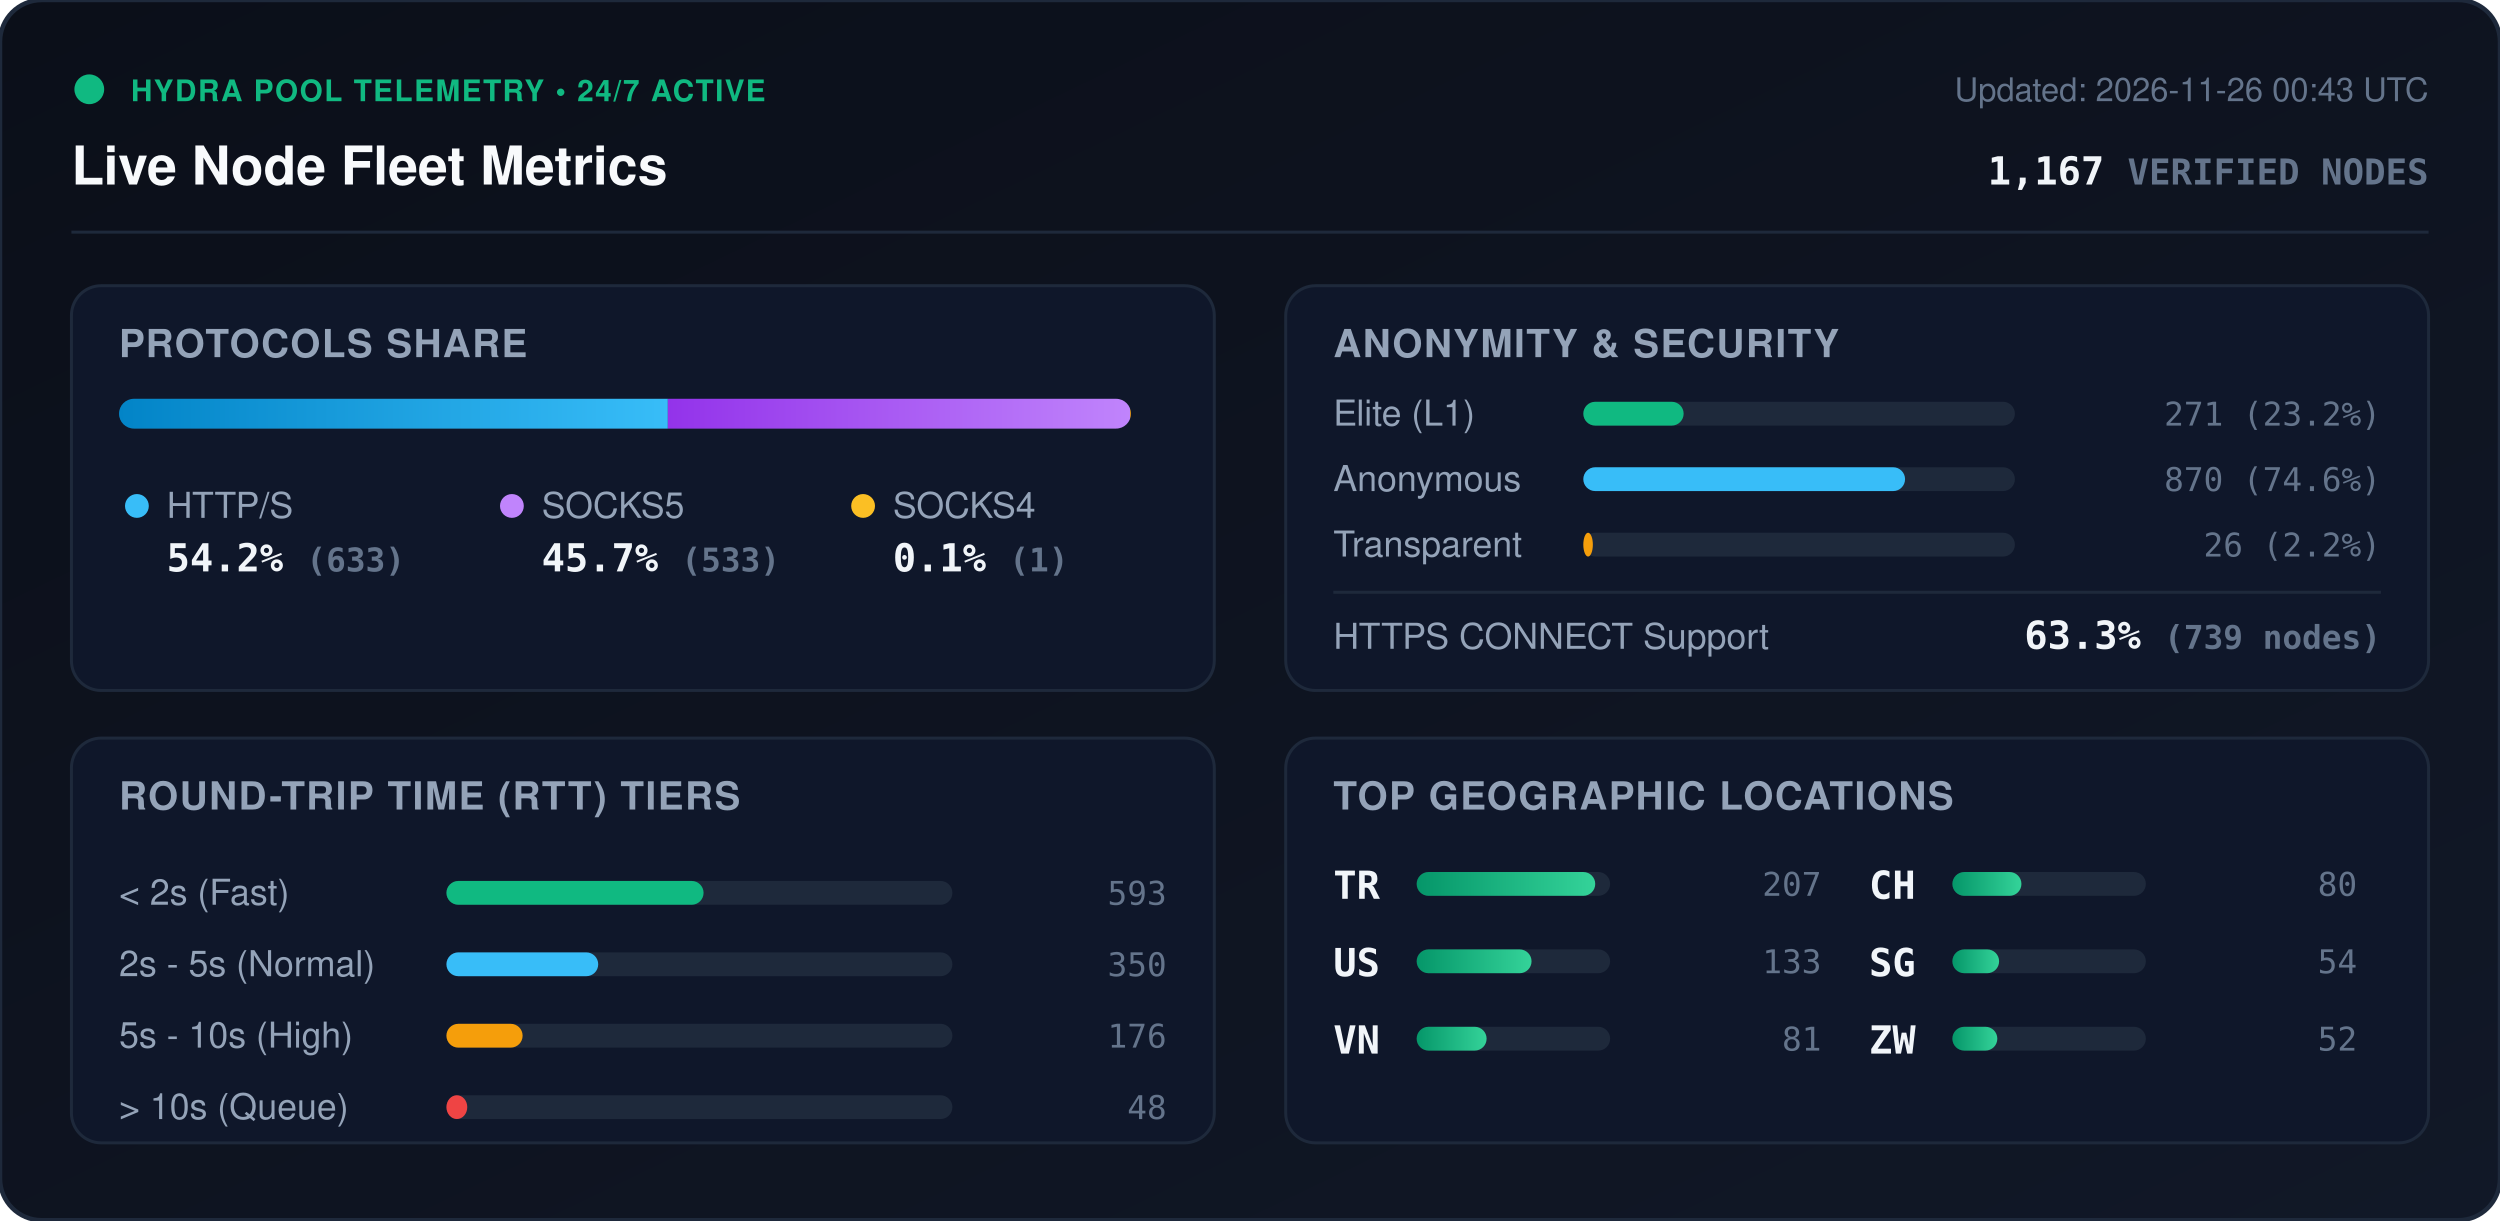
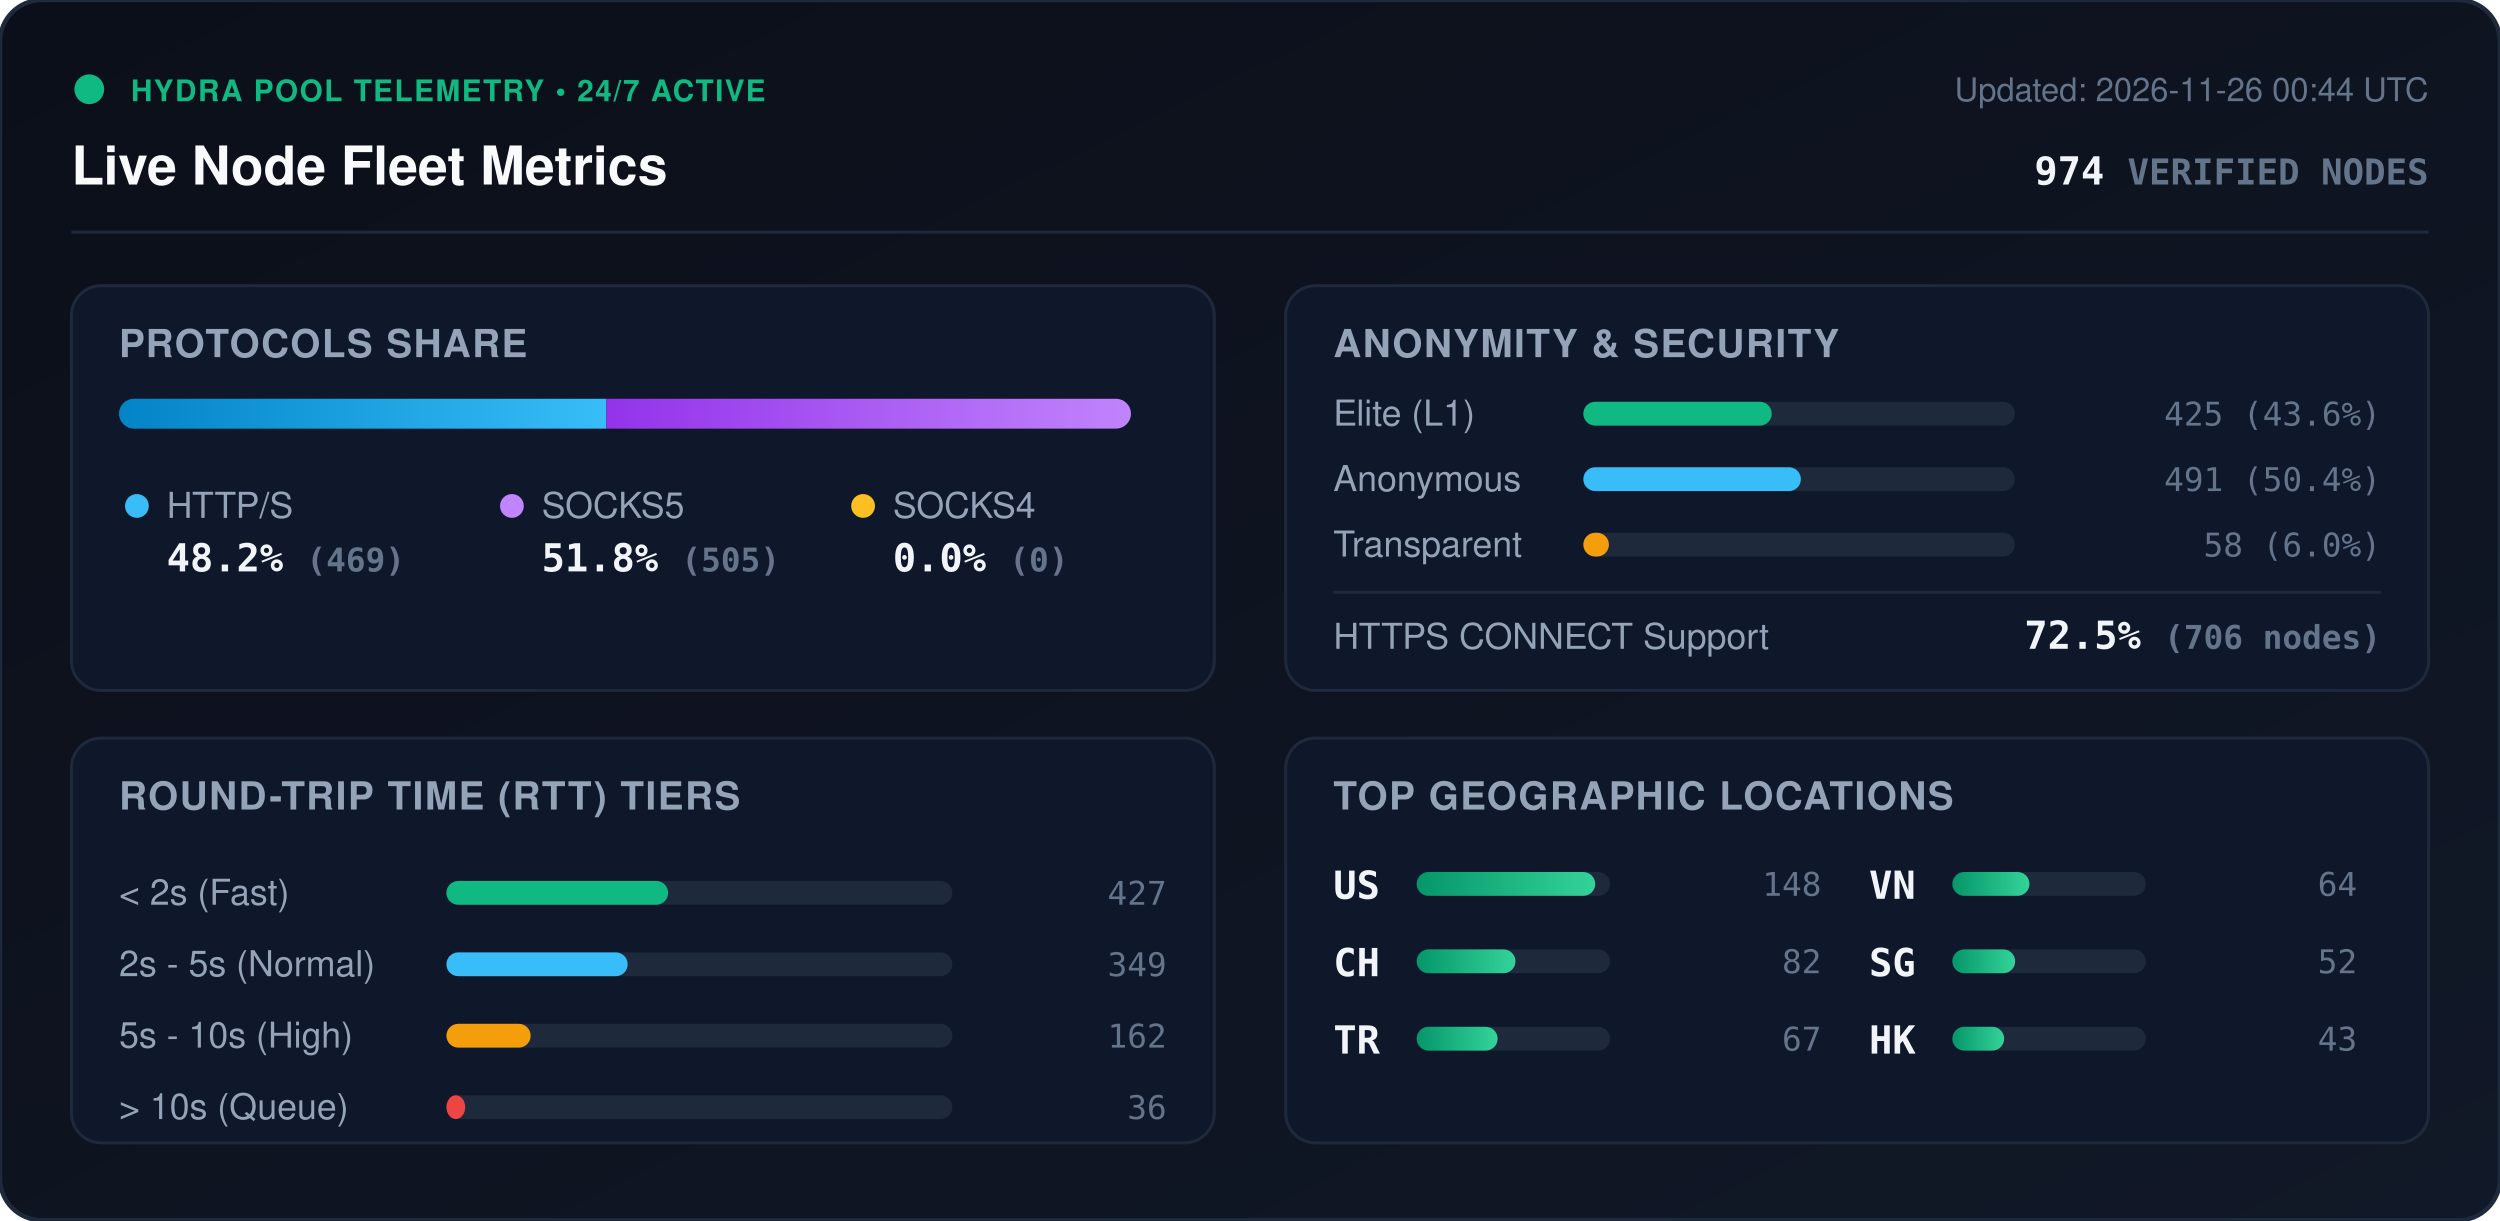
<svg xmlns="http://www.w3.org/2000/svg" viewBox="0 0 840 410" width="840" height="410" style="max-width: 100%; height: auto;">
  <defs>
    <linearGradient id="bg" x1="0%" y1="0%" x2="100%" y2="100%">
      <stop offset="0%" stop-color="#0b0f19" />
      <stop offset="100%" stop-color="#111827" />
    </linearGradient>
    <linearGradient id="bar-http" x1="0%" y1="0%" x2="100%" y2="0%">
      <stop offset="0%" stop-color="#0284c7" />
      <stop offset="100%" stop-color="#38bdf8" />
    </linearGradient>
    <linearGradient id="bar-socks5" x1="0%" y1="0%" x2="100%" y2="0%">
      <stop offset="0%" stop-color="#9333ea" />
      <stop offset="100%" stop-color="#c084fc" />
    </linearGradient>
    <linearGradient id="bar-socks4" x1="0%" y1="0%" x2="100%" y2="0%">
      <stop offset="0%" stop-color="#d97706" />
      <stop offset="100%" stop-color="#fbbf24" />
    </linearGradient>
    <linearGradient id="bar-green" x1="0%" y1="0%" x2="100%" y2="0%">
      <stop offset="0%" stop-color="#059669" />
      <stop offset="100%" stop-color="#34d399" />
    </linearGradient>
    <clipPath id="prog-track-clip">
      <rect width="340.0" height="10" rx="5" />
    </clipPath>
    <style>
      .title { font: 700 18px -apple-system, BlinkMacSystemFont, 'Segoe UI', Helvetica, Arial, sans-serif; fill: #f8fafc; }
      .sub { font: 500 11px -apple-system, BlinkMacSystemFont, 'Segoe UI', Helvetica, Arial, sans-serif; fill: #64748b; }
      .section-hdr { font: 600 13px -apple-system, BlinkMacSystemFont, 'Segoe UI', Helvetica, Arial, sans-serif; fill: #94a3b8; letter-spacing: 0.5px; }
      .metric-val { font: 700 13px -apple-system, BlinkMacSystemFont, 'Segoe UI', Helvetica, Arial, sans-serif; fill: #f1f5f9; }
      .metric-lbl { font: 500 12px -apple-system, BlinkMacSystemFont, 'Segoe UI', Helvetica, Arial, sans-serif; fill: #94a3b8; }
      .badge-txt { font: 700 10px -apple-system, BlinkMacSystemFont, 'Segoe UI', Helvetica, Arial, sans-serif; fill: #10b981; letter-spacing: 0.5px; }
      .mono { font-family: ui-monospace, SFMono-Regular, Menlo, Monaco, Consolas, monospace; }
      .pulse { animation: beacon 2s infinite ease-in-out; }
      @keyframes beacon { 0%, 100% { opacity: 1; } 50% { opacity: 0.35; } }
    </style>
  </defs>
  <rect width="840" height="410" rx="14" fill="url(#bg)" stroke="#1e293b" stroke-width="1.5" />
  <g transform="translate(24, 24)">
    <circle cx="6" cy="6" r="5" fill="#10b981" class="pulse" />
    <text x="20" y="10" class="badge-txt">HYDRA POOL TELEMETRY • 24/7 ACTIVE</text>
    <text x="0" y="38" class="title">Live Node Fleet Metrics</text>
-     <text x="792" y="10" text-anchor="end" class="sub">Updated: 2026-11-26 00:43 UTC</text>
-     <text x="792" y="38" text-anchor="end" class="metric-val mono" fill="#38bdf8">1,167 <tspan font-size="12" fill="#64748b">VERIFIED NODES</tspan>
+     <text x="792" y="10" text-anchor="end" class="sub">Updated: 2026-11-26 00:44 UTC</text>
+     <text x="792" y="38" text-anchor="end" class="metric-val mono" fill="#38bdf8">974 <tspan font-size="12" fill="#64748b">VERIFIED NODES</tspan>
    </text>
  </g>
  <line x1="24" y1="78" x2="816" y2="78" stroke="#1e293b" stroke-width="1" />
  <g transform="translate(24, 96)">
    <rect width="384" height="136" rx="10" fill="#0f172a" stroke="#1e293b" />
    <text x="16" y="24" class="section-hdr">PROTOCOLS SHARE</text>
    <g transform="translate(16, 38)">
      <rect width="340.0" height="10" rx="5" fill="#1e293b" />
      <g clip-path="url(#prog-track-clip)">
-         <rect x="0" width="184.4" height="10" fill="url(#bar-http)" />
-         <rect x="184.4" width="155.3" height="10" fill="url(#bar-socks5)" />
-         <rect x="339.7" width="0.3" height="10" fill="url(#bar-socks4)" />
+         <rect x="0" width="163.7" height="10" fill="url(#bar-http)" />
+         <rect x="163.7" width="176.3" height="10" fill="url(#bar-socks5)" />
+         <rect x="340.0" width="0.0" height="10" fill="url(#bar-socks4)" />
      </g>
    </g>
    <g transform="translate(16, 68)">
      <circle cx="6" cy="6" r="4" fill="#38bdf8" />
      <text x="16" y="10" class="metric-lbl">HTTP/S</text>
-       <text x="16" y="28" class="metric-val mono">54.2% <tspan font-size="11" fill="#64748b">(633)</tspan>
+       <text x="16" y="28" class="metric-val mono">48.2% <tspan font-size="11" fill="#64748b">(469)</tspan>
      </text>
      <circle cx="132" cy="6" r="4" fill="#c084fc" />
      <text x="142" y="10" class="metric-lbl">SOCKS5</text>
-       <text x="142" y="28" class="metric-val mono">45.7% <tspan font-size="11" fill="#64748b">(533)</tspan>
+       <text x="142" y="28" class="metric-val mono">51.8% <tspan font-size="11" fill="#64748b">(505)</tspan>
      </text>
      <circle cx="250" cy="6" r="4" fill="#fbbf24" />
      <text x="260" y="10" class="metric-lbl">SOCKS4</text>
-       <text x="260" y="28" class="metric-val mono">0.1% <tspan font-size="11" fill="#64748b">(1)</tspan>
+       <text x="260" y="28" class="metric-val mono">0.0% <tspan font-size="11" fill="#64748b">(0)</tspan>
      </text>
    </g>
  </g>
  <g transform="translate(432, 96)">
    <rect width="384" height="136" rx="10" fill="#0f172a" stroke="#1e293b" />
    <text x="16" y="24" class="section-hdr">ANONYMITY &amp; SECURITY</text>
    <text x="16" y="47" class="metric-lbl">Elite (L1)</text>
    <rect x="100" y="39" width="145.0" height="8" rx="4" fill="#1e293b" />
-     <rect x="100" y="39" width="33.7" height="8" rx="4" fill="#10b981" />
-     <text x="368" y="47" text-anchor="end" class="mono sub" fill="#e2e8f0">271 (23.2%)</text>
+     <rect x="100" y="39" width="63.3" height="8" rx="4" fill="#10b981" />
+     <text x="368" y="47" text-anchor="end" class="mono sub" fill="#e2e8f0">425 (43.6%)</text>
    <text x="16" y="69" class="metric-lbl">Anonymous</text>
    <rect x="100" y="61" width="145.0" height="8" rx="4" fill="#1e293b" />
-     <rect x="100" y="61" width="108.1" height="8" rx="4" fill="#38bdf8" />
-     <text x="368" y="69" text-anchor="end" class="mono sub" fill="#e2e8f0">870 (74.6%)</text>
+     <rect x="100" y="61" width="73.1" height="8" rx="4" fill="#38bdf8" />
+     <text x="368" y="69" text-anchor="end" class="mono sub" fill="#e2e8f0">491 (50.4%)</text>
    <text x="16" y="91" class="metric-lbl">Transparent</text>
    <rect x="100" y="83" width="145.0" height="8" rx="4" fill="#1e293b" />
-     <rect x="100" y="83" width="3.2" height="8" rx="4" fill="#f59e0b" />
-     <text x="368" y="91" text-anchor="end" class="mono sub" fill="#e2e8f0">26 (2.2%)</text>
+     <rect x="100" y="83" width="8.6" height="8" rx="4" fill="#f59e0b" />
+     <text x="368" y="91" text-anchor="end" class="mono sub" fill="#e2e8f0">58 (6.0%)</text>
    <line x1="16" y1="103" x2="368" y2="103" stroke="#1e293b" stroke-width="1" />
    <text x="16" y="122" class="metric-lbl">HTTPS CONNECT Support</text>
-     <text x="368" y="122" text-anchor="end" class="metric-val mono" fill="#34d399">63.3% <tspan font-size="11" fill="#64748b">(739 nodes)</tspan>
+     <text x="368" y="122" text-anchor="end" class="metric-val mono" fill="#34d399">72.5% <tspan font-size="11" fill="#64748b">(706 nodes)</tspan>
    </text>
  </g>
  <g transform="translate(24, 248)">
    <rect width="384" height="136" rx="10" fill="#0f172a" stroke="#1e293b" />
    <text x="16" y="24" class="section-hdr">ROUND-TRIP TIME (RTT) TIERS</text>
    <g transform="translate(16, 42)">
      <text x="0" y="14" class="metric-lbl">&lt; 2s (Fast)</text>
      <rect x="110" y="6" width="170" height="8" rx="4" fill="#1e293b" />
-       <rect x="110" y="6" width="86.4" height="8" rx="4" fill="#10b981" />
-       <text x="352" y="14" text-anchor="end" class="mono sub">593</text>
+       <rect x="110" y="6" width="74.5" height="8" rx="4" fill="#10b981" />
+       <text x="352" y="14" text-anchor="end" class="mono sub">427</text>
      <text x="0" y="38" class="metric-lbl">2s - 5s (Normal)</text>
      <rect x="110" y="30" width="170" height="8" rx="4" fill="#1e293b" />
-       <rect x="110" y="30" width="51.0" height="8" rx="4" fill="#38bdf8" />
-       <text x="352" y="38" text-anchor="end" class="mono sub">350</text>
+       <rect x="110" y="30" width="60.9" height="8" rx="4" fill="#38bdf8" />
+       <text x="352" y="38" text-anchor="end" class="mono sub">349</text>
      <text x="0" y="62" class="metric-lbl">5s - 10s (High)</text>
      <rect x="110" y="54" width="170" height="8" rx="4" fill="#1e293b" />
-       <rect x="110" y="54" width="25.6" height="8" rx="4" fill="#f59e0b" />
-       <text x="352" y="62" text-anchor="end" class="mono sub">176</text>
+       <rect x="110" y="54" width="28.3" height="8" rx="4" fill="#f59e0b" />
+       <text x="352" y="62" text-anchor="end" class="mono sub">162</text>
      <text x="0" y="86" class="metric-lbl">&gt; 10s (Queue)</text>
      <rect x="110" y="78" width="170" height="8" rx="4" fill="#1e293b" />
-       <rect x="110" y="78" width="7.0" height="8" rx="4" fill="#ef4444" />
-       <text x="352" y="86" text-anchor="end" class="mono sub">48</text>
+       <rect x="110" y="78" width="6.3" height="8" rx="4" fill="#ef4444" />
+       <text x="352" y="86" text-anchor="end" class="mono sub">36</text>
    </g>
  </g>
  <g transform="translate(432, 248)">
    <rect width="384" height="136" rx="10" fill="#0f172a" stroke="#1e293b" />
    <text x="16" y="24" class="section-hdr">TOP GEOGRAPHIC LOCATIONS</text>
    <g transform="translate(16, 42)">
      <g transform="translate(0, 0)">
+         <text x="0" y="12" class="mono metric-val" font-size="12">US</text>
+         <rect x="28" y="3" width="65" height="8" rx="4" fill="#1e293b" />
+         <rect x="28" y="3" width="60.0" height="8" rx="4" fill="url(#bar-green)" />
+         <text x="164" y="11" text-anchor="end" class="mono sub">148</text>
+       </g>
+       <g transform="translate(0, 26)">
+         <text x="0" y="12" class="mono metric-val" font-size="12">CH</text>
+         <rect x="28" y="3" width="65" height="8" rx="4" fill="#1e293b" />
+         <rect x="28" y="3" width="33.2" height="8" rx="4" fill="url(#bar-green)" />
+         <text x="164" y="11" text-anchor="end" class="mono sub">82</text>
+       </g>
+       <g transform="translate(0, 52)">
        <text x="0" y="12" class="mono metric-val" font-size="12">TR</text>
        <rect x="28" y="3" width="65" height="8" rx="4" fill="#1e293b" />
-         <rect x="28" y="3" width="60.0" height="8" rx="4" fill="url(#bar-green)" />
-         <text x="164" y="11" text-anchor="end" class="mono sub">207</text>
+         <rect x="28" y="3" width="27.2" height="8" rx="4" fill="url(#bar-green)" />
+         <text x="164" y="11" text-anchor="end" class="mono sub">67</text>
      </g>
-       <g transform="translate(0, 26)">
-         <text x="0" y="12" class="mono metric-val" font-size="12">US</text>
-         <rect x="28" y="3" width="65" height="8" rx="4" fill="#1e293b" />
-         <rect x="28" y="3" width="38.6" height="8" rx="4" fill="url(#bar-green)" />
-         <text x="164" y="11" text-anchor="end" class="mono sub">133</text>
-       </g>
-       <g transform="translate(0, 52)">
+       <g transform="translate(180, 0)">
        <text x="0" y="12" class="mono metric-val" font-size="12">VN</text>
        <rect x="28" y="3" width="65" height="8" rx="4" fill="#1e293b" />
-         <rect x="28" y="3" width="23.5" height="8" rx="4" fill="url(#bar-green)" />
-         <text x="164" y="11" text-anchor="end" class="mono sub">81</text>
-       </g>
-       <g transform="translate(180, 0)">
-         <text x="0" y="12" class="mono metric-val" font-size="12">CH</text>
-         <rect x="28" y="3" width="65" height="8" rx="4" fill="#1e293b" />
-         <rect x="28" y="3" width="23.2" height="8" rx="4" fill="url(#bar-green)" />
-         <text x="164" y="11" text-anchor="end" class="mono sub">80</text>
+         <rect x="28" y="3" width="25.9" height="8" rx="4" fill="url(#bar-green)" />
+         <text x="164" y="11" text-anchor="end" class="mono sub">64</text>
      </g>
      <g transform="translate(180, 26)">
        <text x="0" y="12" class="mono metric-val" font-size="12">SG</text>
        <rect x="28" y="3" width="65" height="8" rx="4" fill="#1e293b" />
-         <rect x="28" y="3" width="15.7" height="8" rx="4" fill="url(#bar-green)" />
-         <text x="164" y="11" text-anchor="end" class="mono sub">54</text>
+         <rect x="28" y="3" width="21.1" height="8" rx="4" fill="url(#bar-green)" />
+         <text x="164" y="11" text-anchor="end" class="mono sub">52</text>
      </g>
      <g transform="translate(180, 52)">
-         <text x="0" y="12" class="mono metric-val" font-size="12">ZW</text>
+         <text x="0" y="12" class="mono metric-val" font-size="12">HK</text>
        <rect x="28" y="3" width="65" height="8" rx="4" fill="#1e293b" />
-         <rect x="28" y="3" width="15.1" height="8" rx="4" fill="url(#bar-green)" />
-         <text x="164" y="11" text-anchor="end" class="mono sub">52</text>
+         <rect x="28" y="3" width="17.4" height="8" rx="4" fill="url(#bar-green)" />
+         <text x="164" y="11" text-anchor="end" class="mono sub">43</text>
      </g>
    </g>
  </g>
</svg>
